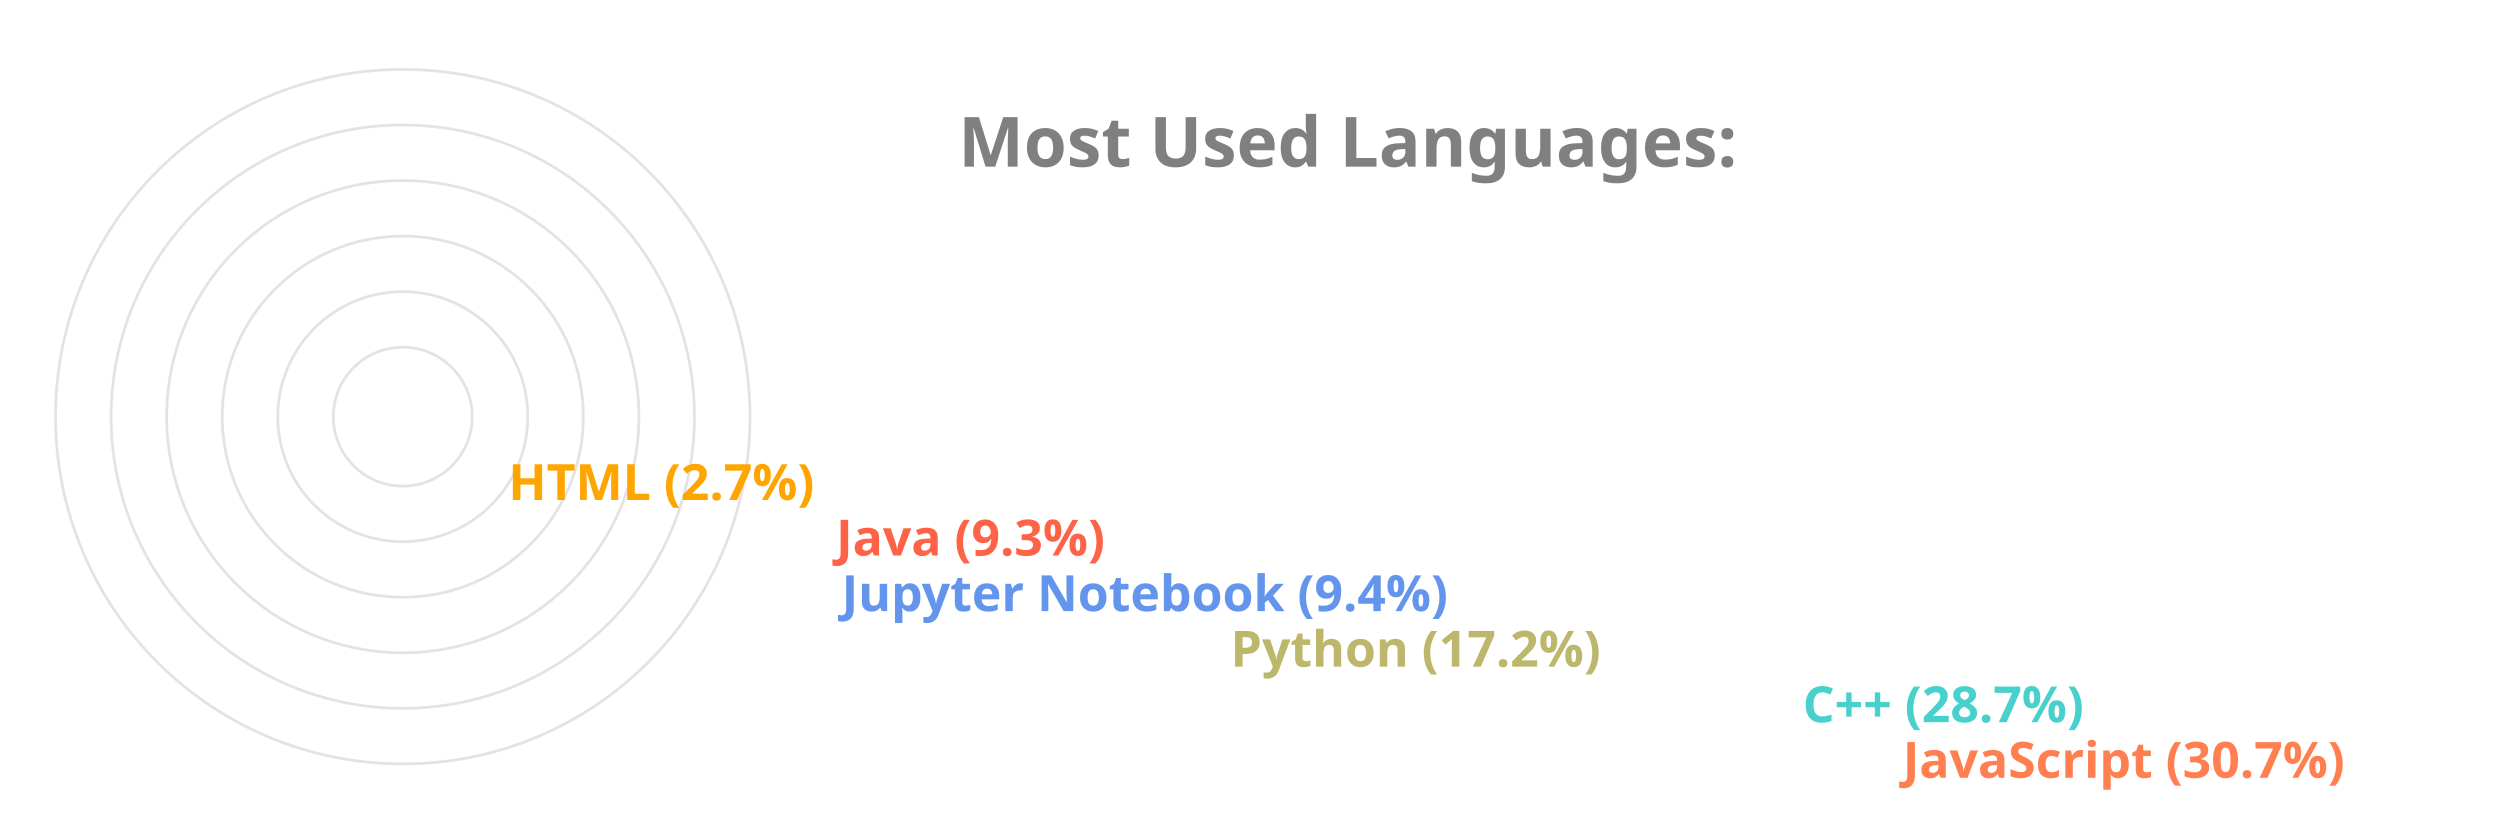
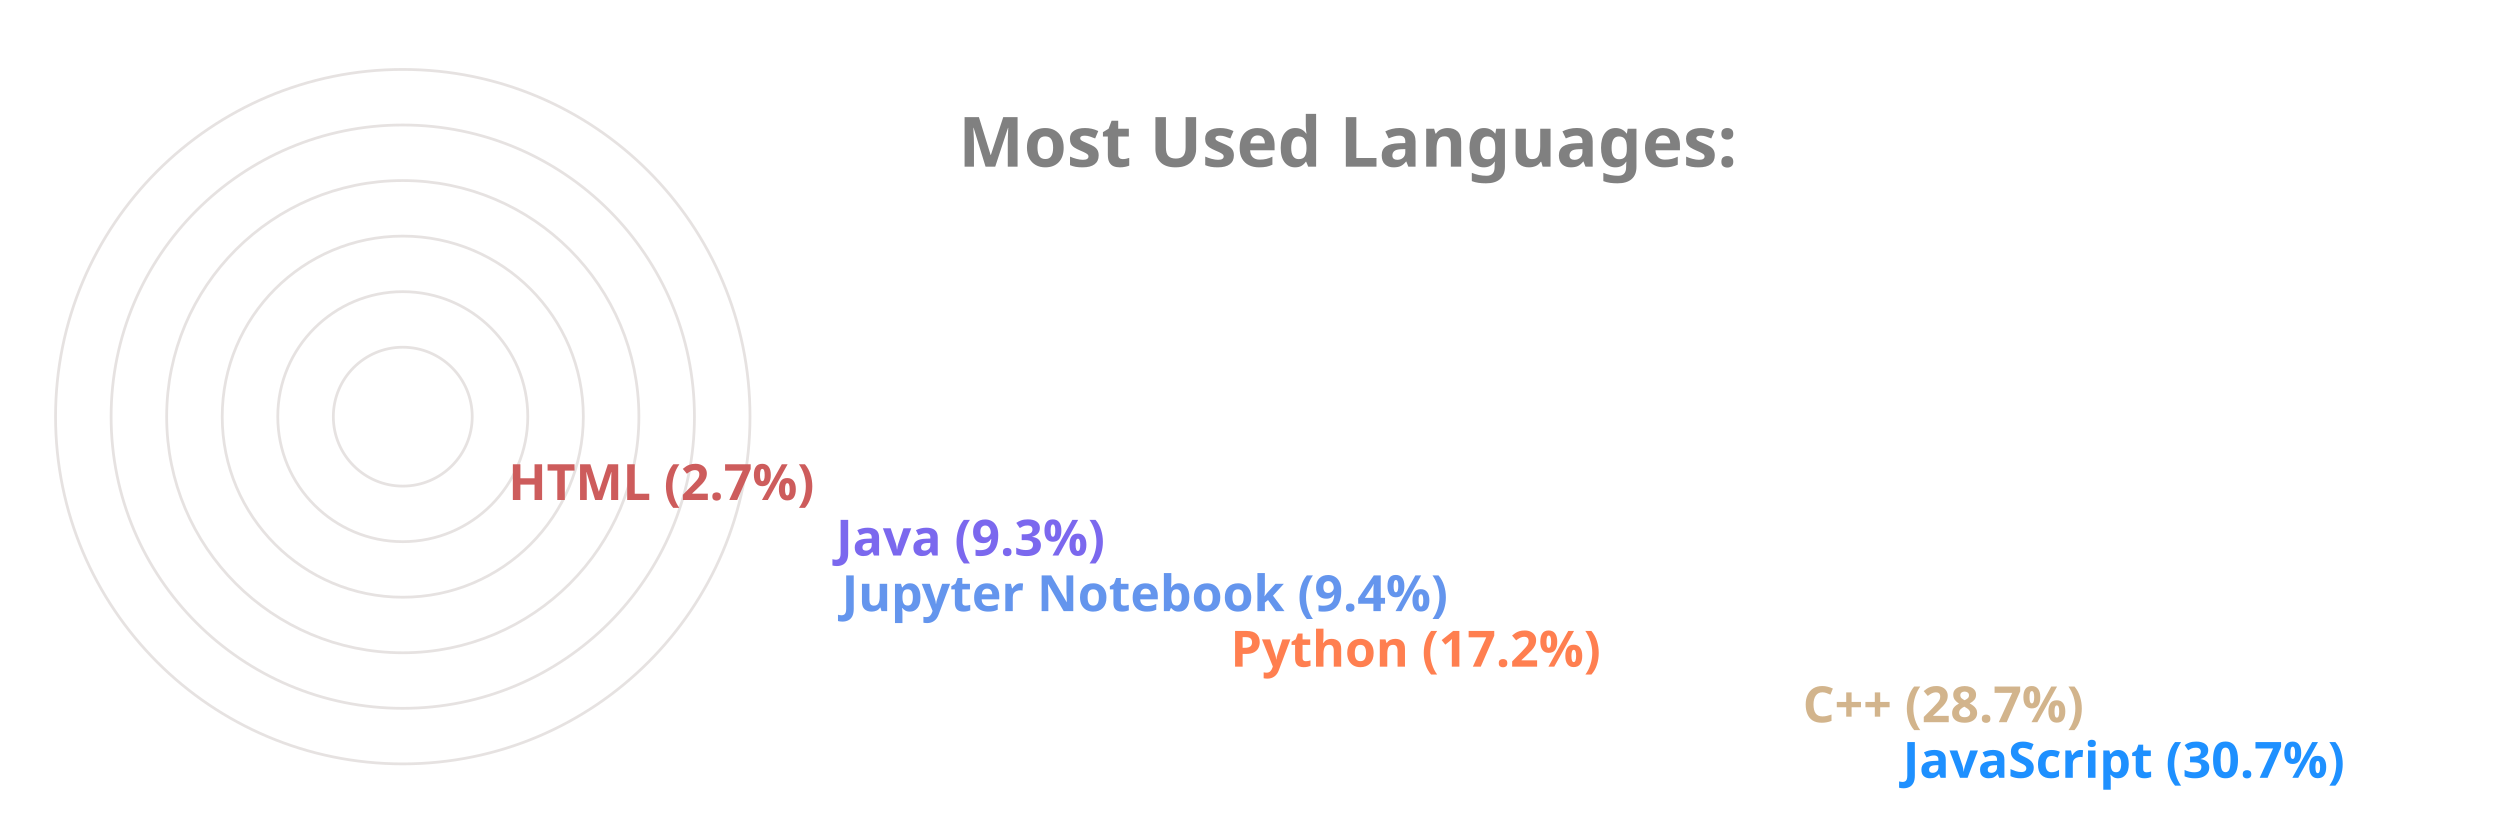
<svg xmlns="http://www.w3.org/2000/svg" viewBox="0 0 650 300" height="200px" width="600px">
  <style>
		.label {
			font: bold 25px sans-serif;
			color: #404040;
			-webkit-text-stroke: 1px white;
	  	}
		.name {
			font: bold 18px sans-serif;
			color: #404040;
	  	}

		.line {
			stroke-dasharray: 1000;
			stroke-dashoffset: 1000;
			animation: dash 3.5s ease-in-out forwards;	
			animation-iteration-count: infinite;
			animation-direction: alternate-reverse;
		}

		.path {
			stroke-dasharray: 1000;
			stroke-dashoffset: 1000;
			animation: dash 3.5s ease-in-out forwards;	
			animation-iteration-count: infinite;
			animation-direction: alternate-reverse;
		}
		  
		@keyframes dash {
			to {
				stroke-dashoffset: 0;
			}
		}

	</style>
  <g stroke="#E6E2E1" fill="none" stroke-width="1">
    <circle cx="20" cy="150" r="125" />
    <circle cx="20" cy="150" r="105" />
    <circle cx="20" cy="150" r="85" />
    <circle cx="20" cy="150" r="65" />
    <circle cx="20" cy="150" r="45" />
    <circle cx="20" cy="150" r="25" />
  </g>
  <g fill="none" stroke-width="20" class="line">
-     <line x2="550" y2="275" x1="20" y1="275" stroke="Coral" />
-     <line x2="514" y2="255" x1="20" y1="255" stroke="MediumTurquoise" />
-     <line x2="308" y2="235" x1="20" y1="235" stroke="DarkKhaki" />
+     <line x2="550" y2="275" x1="20" y1="275" stroke="DodgerBlue" />
+     <line x2="514" y2="255" x1="20" y1="255" stroke="Tan" />
+     <line x2="308" y2="235" x1="20" y1="235" stroke="Coral" />
    <line x2="168" y2="215" x1="20" y1="215" stroke="CornflowerBlue" />
-     <line x2="166" y2="195" x1="20" y1="195" stroke="Tomato" />
-     <line x2="48" y2="175" x1="20" y1="175" stroke="Orange" />
+     <line x2="166" y2="195" x1="20" y1="195" stroke="MediumSlateBlue" />
+     <line x2="48" y2="175" x1="20" y1="175" stroke="IndianRed" />
  </g>
  <g fill="none" stroke-width="20" stroke-linecap="round" class="path">
-     <path d="M 20 275 A 125 125 45 0 1 -87 85" stroke="Coral" />
-     <path d="M 20 255 A 105 105 45 0 1 -71 99" stroke="MediumTurquoise" />
-     <path d="M 20 235 A 85 85 45 0 1 -61 125" stroke="DarkKhaki" />
+     <path d="M 20 275 A 125 125 45 0 1 -87 85" stroke="DodgerBlue" />
+     <path d="M 20 255 A 105 105 45 0 1 -71 99" stroke="Tan" />
+     <path d="M 20 235 A 85 85 45 0 1 -61 125" stroke="Coral" />
    <path d="M 20 215 A 65 65 45 0 1 -44 139" stroke="CornflowerBlue" />
-     <path d="M 20 195 A 45 45 45 0 1 -24 142" stroke="Tomato" />
-     <path d="M 20 175 A 25 25 45 0 1 -4 148" stroke="Orange" />
+     <path d="M 20 195 A 45 45 45 0 1 -24 142" stroke="MediumSlateBlue" />
+     <path d="M 20 175 A 25 25 45 0 1 -4 148" stroke="IndianRed" />
  </g>
  <g class="name">
-     <text x="560" y="280" fill="Coral">JavaScript (30.7%)</text>
-     <text x="524" y="260" fill="MediumTurquoise">C++ (28.7%)</text>
-     <text x="318" y="240" fill="DarkKhaki">Python (17.2%)</text>
+     <text x="560" y="280" fill="DodgerBlue">JavaScript (30.7%)</text>
+     <text x="524" y="260" fill="Tan">C++ (28.7%)</text>
+     <text x="318" y="240" fill="Coral">Python (17.2%)</text>
    <text x="178" y="220" fill="CornflowerBlue">Jupyter Notebook (9.4%)</text>
-     <text x="176" y="200" fill="Tomato">Java (9.3%)</text>
-     <text x="58" y="180" fill="Orange">HTML (2.7%)</text>
+     <text x="176" y="200" fill="MediumSlateBlue">Java (9.3%)</text>
+     <text x="58" y="180" fill="IndianRed">HTML (2.7%)</text>
  </g>
  <g class="label">
    <text x="220" y="60" fill="grey">Most Used Languages:</text>
  </g>
</svg>
